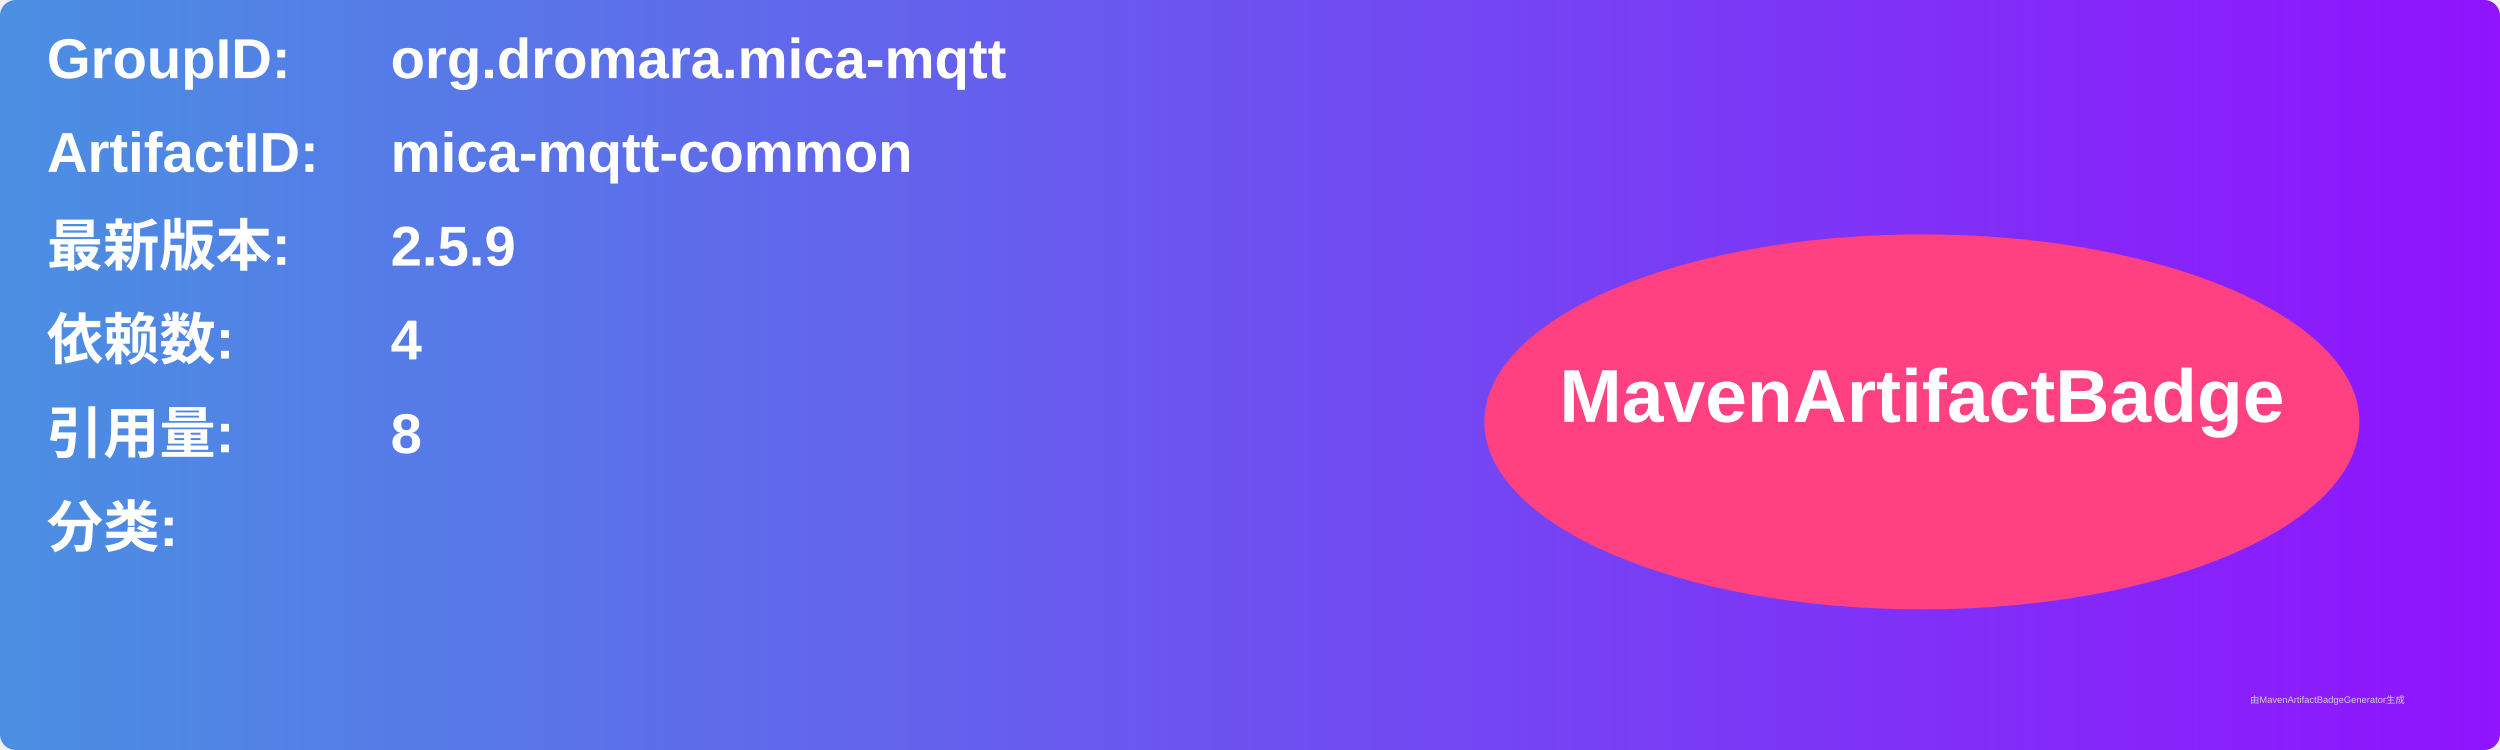
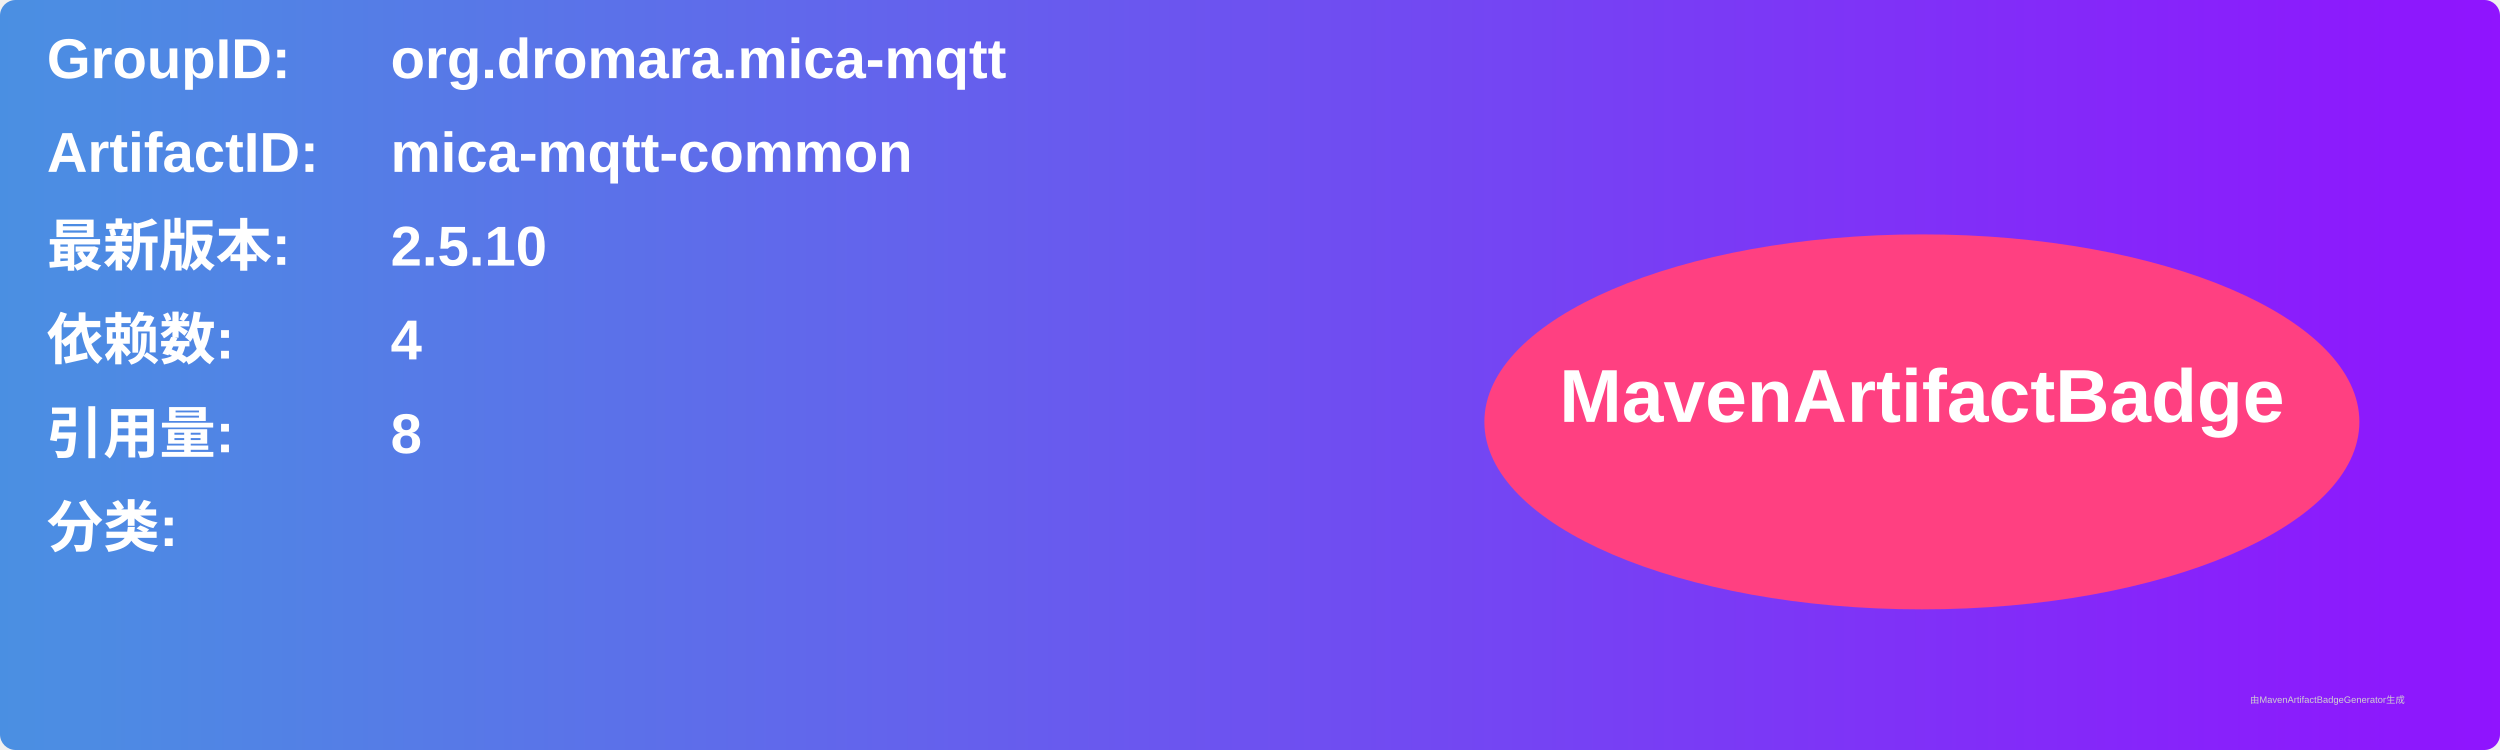
<svg xmlns="http://www.w3.org/2000/svg" width="800" height="240" viewBox="0 0 800 240">
  <linearGradient id="grad" x1="0%" y1="0%" x2="100%" y2="0%">
    <stop offset="0%" stop-color="#4a90e2" />
    <stop offset="100%" stop-color="#9013fe" />
  </linearGradient>
  <rect width="100%" height="100%" rx="5" ry="5" fill="url(#grad)" />
  <g transform="translate(15, 15)">
    <text x="0" y="10" font-family="Arial" font-size="18" fill="white" font-weight="bold" width="260">GroupID:</text>
    <text x="110" y="10" font-family="Arial" font-size="18" fill="white" font-weight="bold" width="460">org.dromara.mica-mqtt</text>
    <text x="0" y="40" font-family="Arial" font-size="18" fill="white" font-weight="bold" width="260">ArtifactID:</text>
    <text x="110" y="40" font-family="Arial" font-size="18" fill="white" font-weight="bold" width="460">mica-mqtt-common</text>
    <text x="0" y="70" font-family="Arial" font-size="18" fill="white" font-weight="bold">最新版本:</text>
    <text x="110" y="70" font-family="Arial" font-size="18" fill="white" font-weight="bold">
-       <tspan font-weight="bold">2.5.9</tspan>
+       <tspan font-weight="bold">2.5.10</tspan>
    </text>
    <text x="0" y="100" font-family="Arial" font-size="18" fill="white" font-weight="bold">依赖数: </text>
    <text x="110" y="100" font-family="Arial" font-size="18" fill="white">
      <tspan font-weight="bold">4</tspan>
    </text>
    <text x="0" y="130" font-family="Arial" font-size="18" fill="white" font-weight="bold">引用量: </text>
    <text x="110" y="130" font-family="Arial" font-size="18" fill="white">
      <tspan font-weight="bold">8</tspan>
    </text>
    <text x="0" y="160" font-family="Arial" font-size="18" fill="white" font-weight="bold">分类:</text>
    <text x="10" y="190" font-family="Arial" font-size="10" fill="white">
      <tspan font-weight="bold" />
    </text>
    <ellipse cx="600" cy="120" rx="140" ry="60" fill="#ff4081" />
    <text x="600" y="120" text-anchor="middle" font-family="Arial" font-size="24" fill="white" font-weight="bold">MavenArtifactBadge</text>
  </g>
  <text x="720" y="225" font-family="Arial" font-size="3" fill="#d0d0d0">由MavenArtifactBadgeGenerator生成</text>
</svg>
